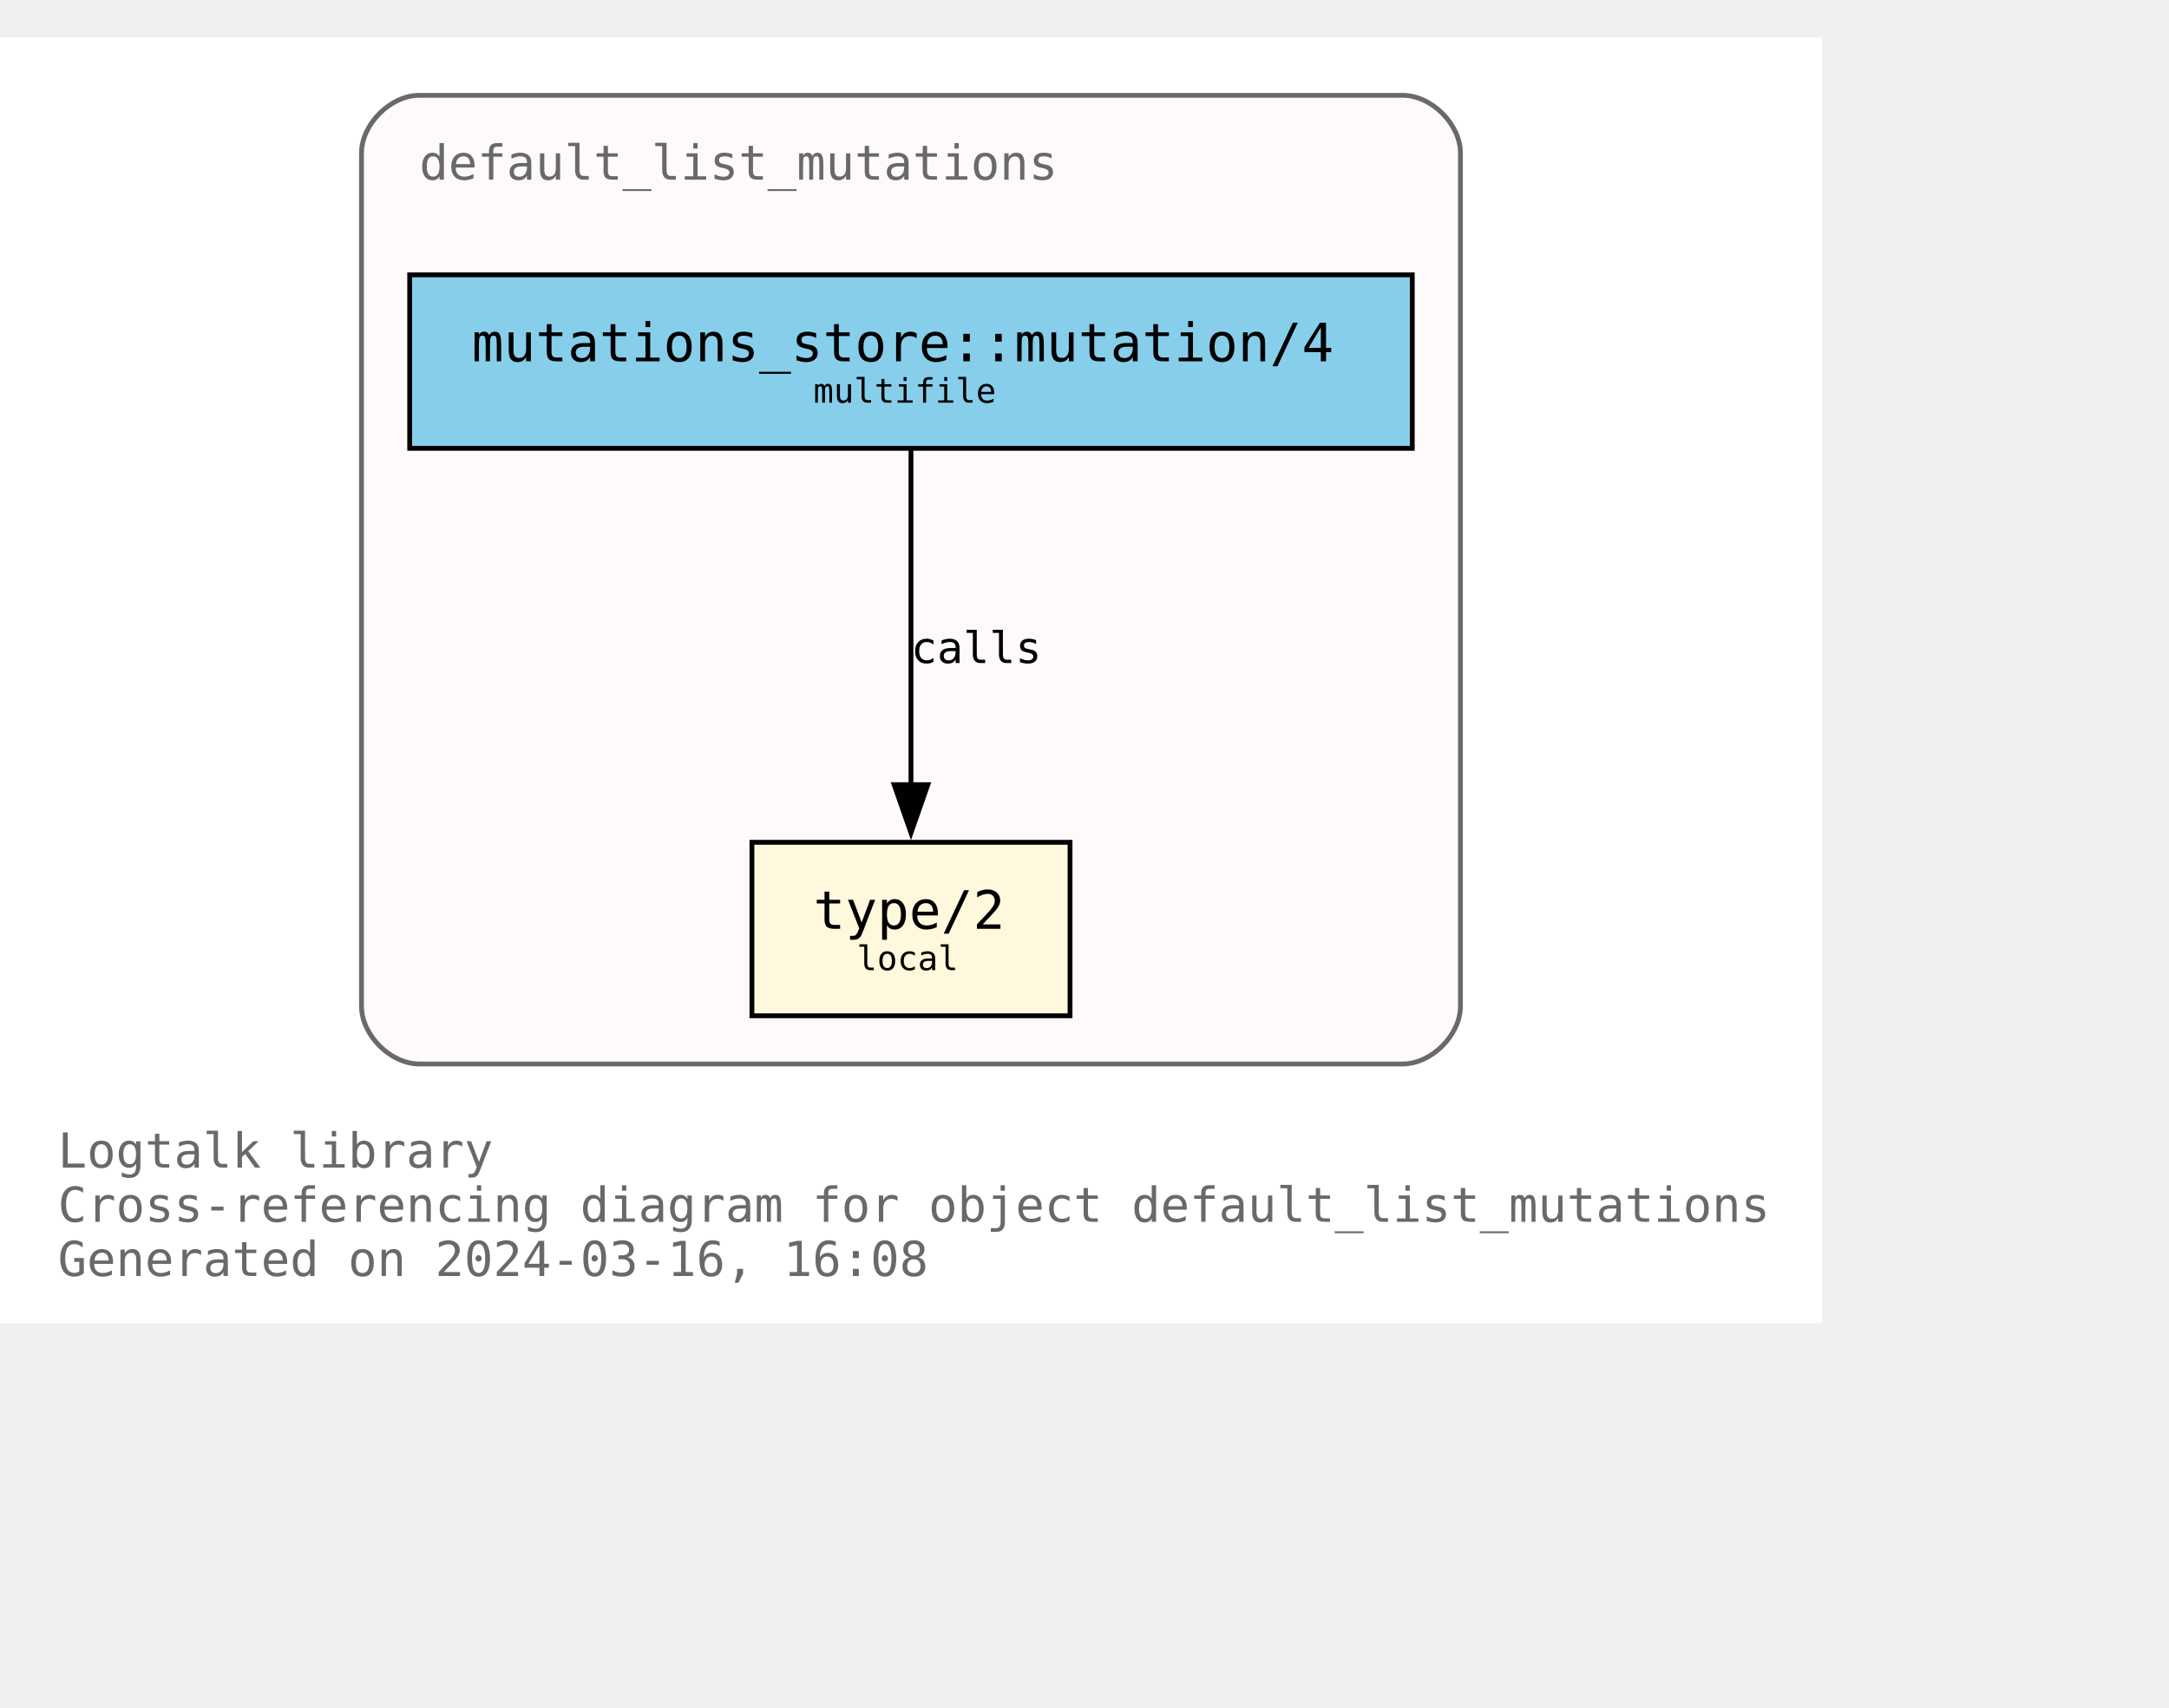
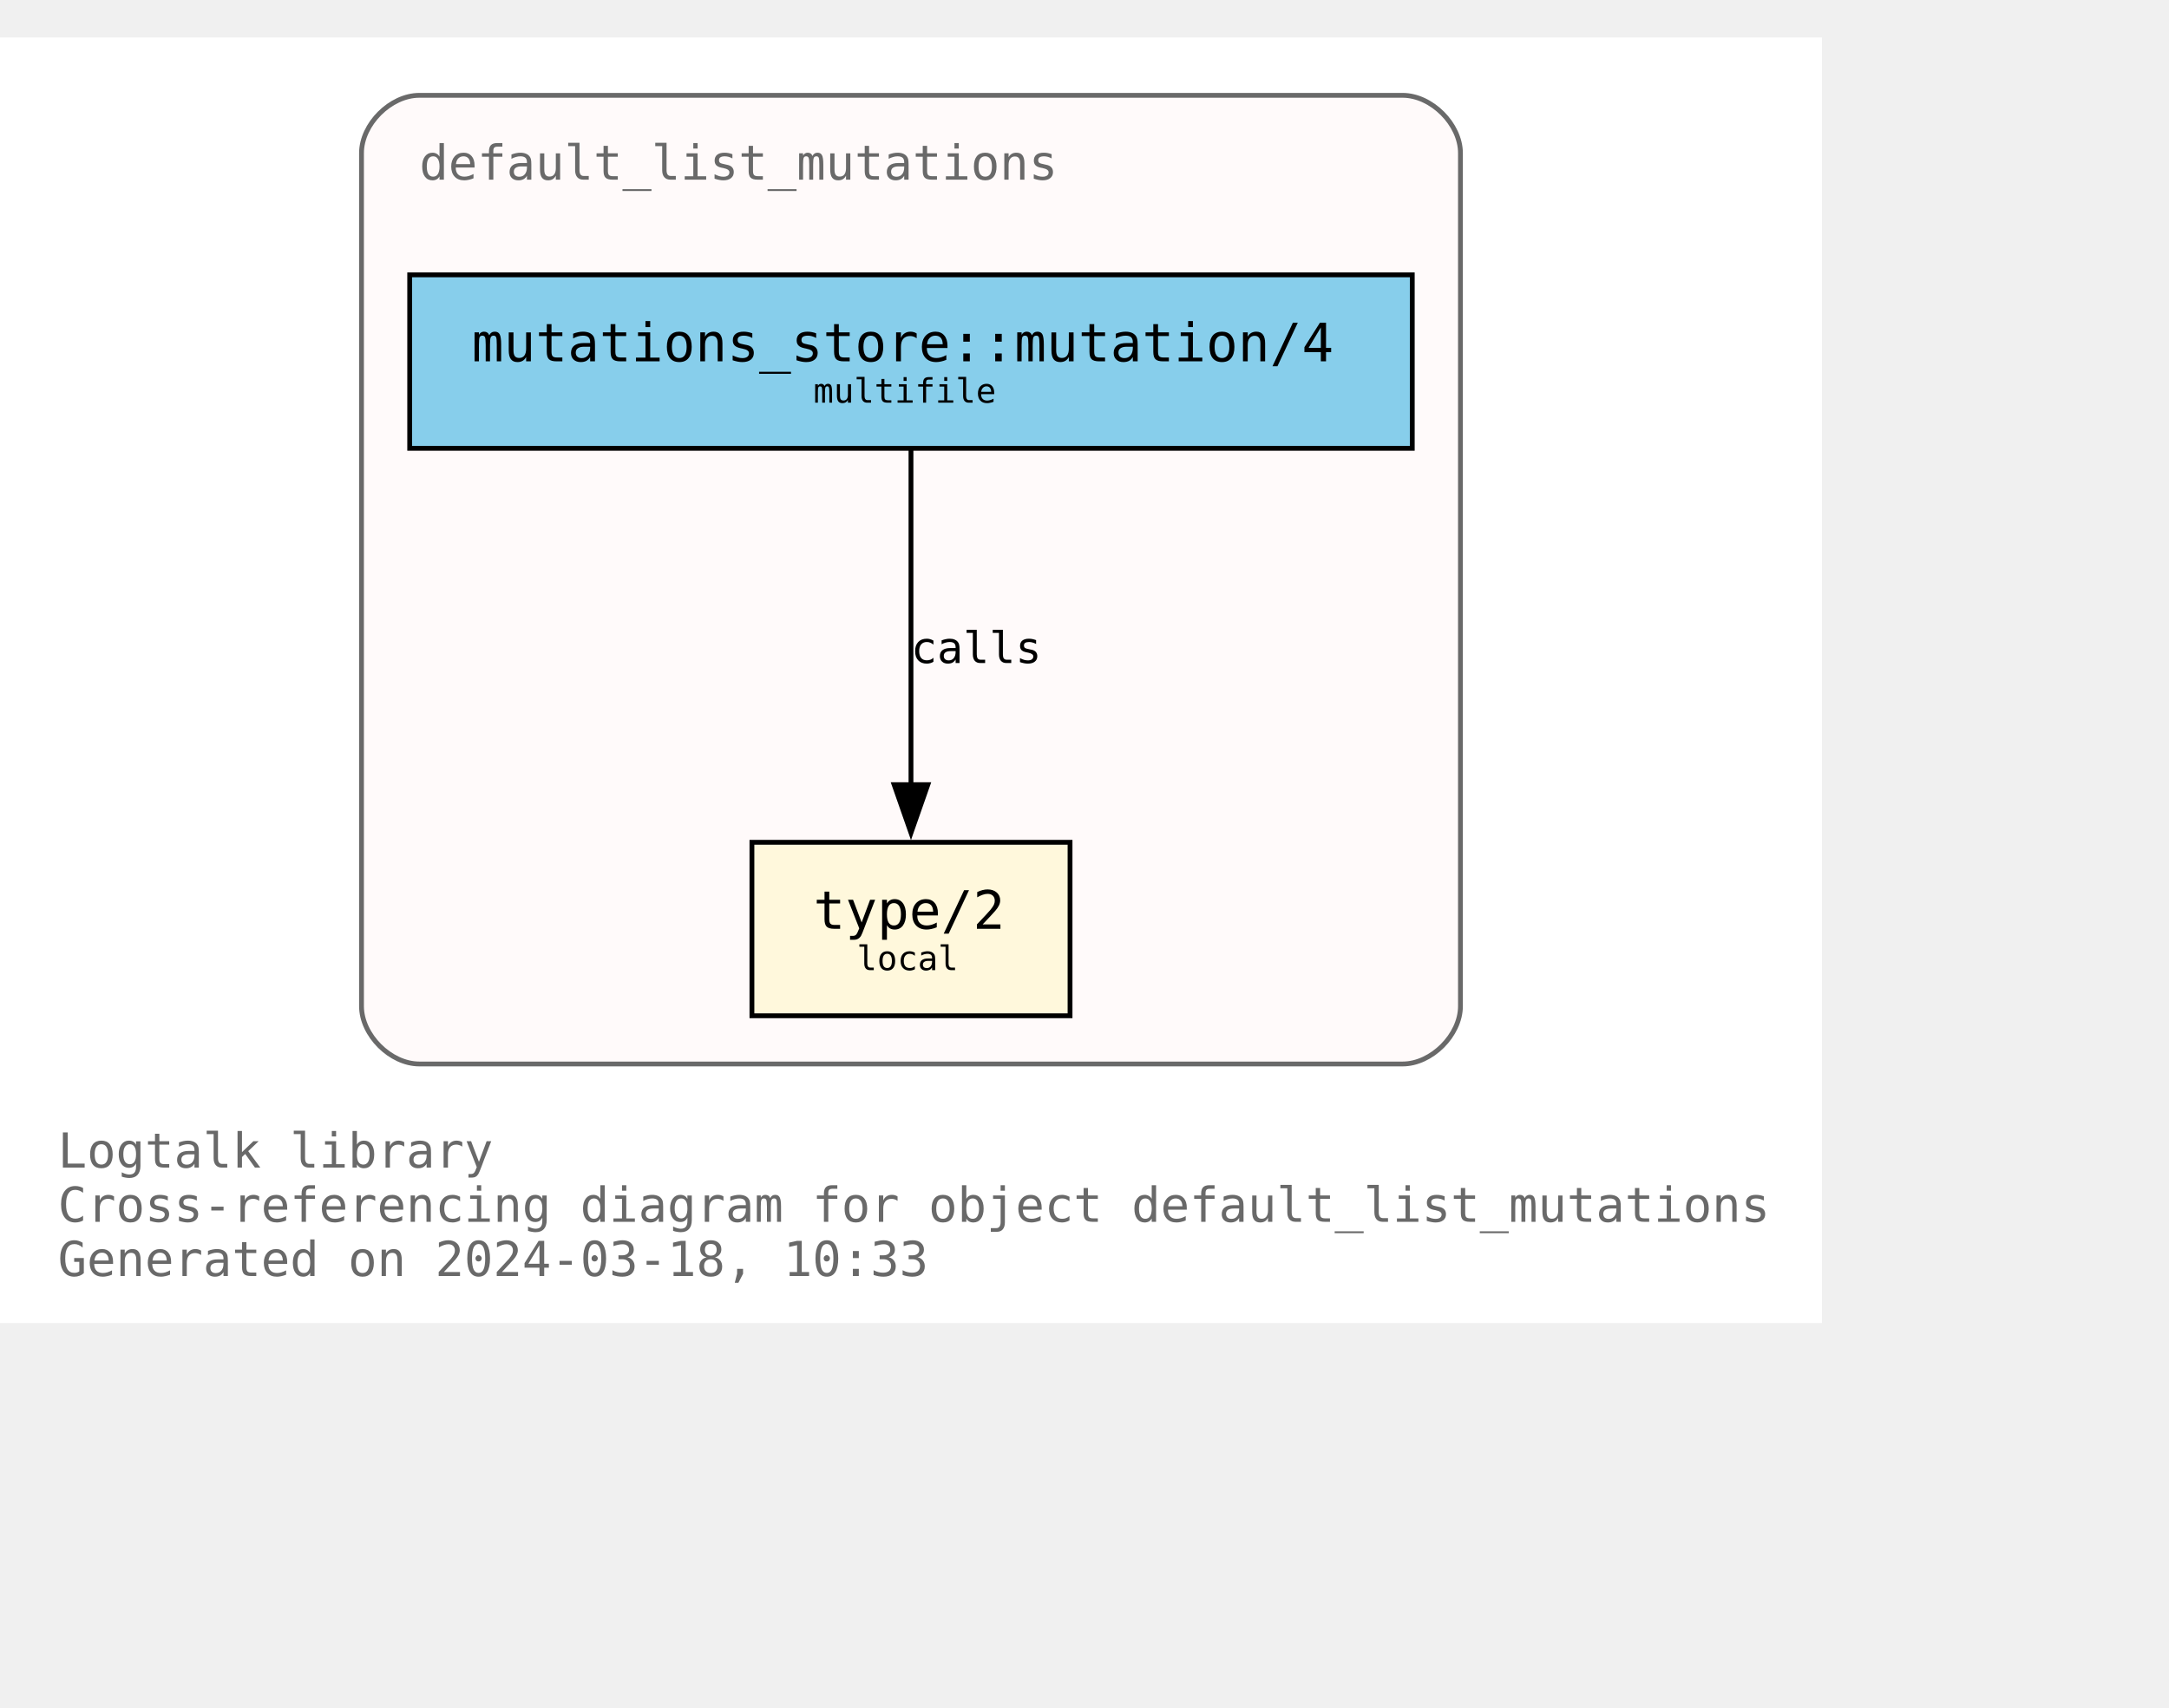
<svg xmlns="http://www.w3.org/2000/svg" xmlns:xlink="http://www.w3.org/1999/xlink" width="522pt" height="411pt" viewBox="72.00 72.00 450.00 338.75">
  <g id="graph0" class="graph" transform="scale(1 1) rotate(0) translate(76 334.75)">
    <polygon fill="white" stroke="none" points="-4,4 -4,-262.75 374,-262.75 374,4 -4,4" />
    <text text-anchor="start" x="8" y="-28.25" font-family="Monospace" font-size="10.00" fill="dimgray">Logtalk library</text>
    <text text-anchor="start" x="8" y="-17" font-family="Monospace" font-size="10.00" fill="dimgray">Cross-referencing diagram for object default_list_mutations</text>
-     <text text-anchor="start" x="8" y="-5.75" font-family="Monospace" font-size="10.00" fill="dimgray">Generated on 2024-03-16, 16:08</text>
+     <text text-anchor="start" x="8" y="-5.75" font-family="Monospace" font-size="10.00" fill="dimgray">Generated on 2024-03-18, 10:33</text>
    <g id="clust1" class="cluster">
      <g id="a_clust1">
        <a xlink:title="default_list_mutations">
          <path fill="snow" stroke="dimgray" d="M83,-49.75C83,-49.75 287,-49.75 287,-49.75 293,-49.75 299,-55.75 299,-61.75 299,-61.75 299,-238.75 299,-238.75 299,-244.75 293,-250.75 287,-250.75 287,-250.75 83,-250.75 83,-250.75 77,-250.75 71,-244.75 71,-238.75 71,-238.75 71,-61.75 71,-61.75 71,-55.75 77,-49.75 83,-49.75" />
          <g id="a_clust1_0">
-             <a xlink:href="https://github.com/LogtalkDotOrg/logtalk3/tree/c8ad04ad7ff282145be143890145518da33df328/library/mutations/default_list_mutations.lgt" xlink:title="https://github.com/LogtalkDotOrg/logtalk3/tree/c8ad04ad7ff282145be143890145518da33df328/library/mutations/default_list_mutations.lgt">
+             <a xlink:href="https://github.com/LogtalkDotOrg/logtalk3/tree/a96ddff2270b66c7a57bb1c972486ef211b1570a/library/mutations/default_list_mutations.lgt" xlink:title="https://github.com/LogtalkDotOrg/logtalk3/tree/a96ddff2270b66c7a57bb1c972486ef211b1570a/library/mutations/default_list_mutations.lgt">
              <text text-anchor="start" x="83" y="-233.25" font-family="Monospace" font-size="10.00" fill="dimgray">default_list_mutations</text>
            </a>
          </g>
        </a>
      </g>
    </g>
    <g id="node1" class="node">
      <g id="a_node1">
-         <a xlink:href="https://github.com/LogtalkDotOrg/logtalk3/tree/c8ad04ad7ff282145be143890145518da33df328/library/mutations/default_list_mutations.lgt#L67" xlink:title="https://github.com/LogtalkDotOrg/logtalk3/tree/c8ad04ad7ff282145be143890145518da33df328/library/mutations/default_list_mutations.lgt#L67">
+         <a xlink:href="https://github.com/LogtalkDotOrg/logtalk3/tree/a96ddff2270b66c7a57bb1c972486ef211b1570a/library/mutations/default_list_mutations.lgt#L67" xlink:title="https://github.com/LogtalkDotOrg/logtalk3/tree/a96ddff2270b66c7a57bb1c972486ef211b1570a/library/mutations/default_list_mutations.lgt#L67">
          <polygon fill="cornsilk" stroke="black" points="218,-95.75 152,-95.75 152,-59.75 218,-59.75 218,-95.75" />
          <text text-anchor="start" x="159.88" y="-78.58" font-family="Monospace" font-size="9.00"> </text>
          <text text-anchor="start" x="164.75" y="-77.8" font-family="Monospace" font-size="11.00">type/2</text>
          <text text-anchor="start" x="204.88" y="-78.58" font-family="Monospace" font-size="9.00"> </text>
          <text text-anchor="start" x="159.88" y="-67.7" font-family="Monospace" font-size="9.00"> </text>
          <text text-anchor="start" x="173.75" y="-69.22" font-family="Monospace" font-size="7.00">local</text>
          <text text-anchor="start" x="204.88" y="-67.7" font-family="Monospace" font-size="9.00"> </text>
        </a>
      </g>
    </g>
    <g id="node2" class="node">
      <g id="a_node2">
-         <a xlink:href="https://github.com/LogtalkDotOrg/logtalk3/tree/c8ad04ad7ff282145be143890145518da33df328/library/mutations/default_list_mutations.lgt#L41" xlink:title="https://github.com/LogtalkDotOrg/logtalk3/tree/c8ad04ad7ff282145be143890145518da33df328/library/mutations/default_list_mutations.lgt#L41">
+         <a xlink:href="https://github.com/LogtalkDotOrg/logtalk3/tree/a96ddff2270b66c7a57bb1c972486ef211b1570a/library/mutations/default_list_mutations.lgt#L41" xlink:title="https://github.com/LogtalkDotOrg/logtalk3/tree/a96ddff2270b66c7a57bb1c972486ef211b1570a/library/mutations/default_list_mutations.lgt#L41">
          <polygon fill="skyblue" stroke="black" points="289,-213.5 81,-213.5 81,-177.5 289,-177.5 289,-213.5" />
          <text text-anchor="start" x="88.88" y="-196.32" font-family="Monospace" font-size="9.00"> </text>
          <text text-anchor="start" x="93.88" y="-195.55" font-family="Monospace" font-size="11.00">mutations_store::mutation/4</text>
          <text text-anchor="start" x="275.88" y="-196.32" font-family="Monospace" font-size="9.00"> </text>
          <text text-anchor="start" x="88.88" y="-185.45" font-family="Monospace" font-size="9.00"> </text>
          <text text-anchor="start" x="164.75" y="-186.97" font-family="Monospace" font-size="7.00">multifile</text>
          <text text-anchor="start" x="275.88" y="-185.45" font-family="Monospace" font-size="9.00"> </text>
        </a>
      </g>
    </g>
    <g id="edge1" class="edge">
      <g id="a_edge1">
-         <a xlink:href="https://github.com/LogtalkDotOrg/logtalk3/tree/c8ad04ad7ff282145be143890145518da33df328/library/mutations/default_list_mutations.lgt#L41" xlink:title="calls">
+         <a xlink:href="https://github.com/LogtalkDotOrg/logtalk3/tree/a96ddff2270b66c7a57bb1c972486ef211b1570a/library/mutations/default_list_mutations.lgt#L41" xlink:title="calls">
          <path fill="none" stroke="black" d="M185,-177.17C185,-158.76 185,-129.35 185,-107.46" />
          <polygon fill="black" stroke="black" points="188.5,-107.71 185,-97.71 181.5,-107.71 188.5,-107.71" />
        </a>
      </g>
      <g id="a_edge1-label">
-         <a xlink:href="https://github.com/LogtalkDotOrg/logtalk3/tree/c8ad04ad7ff282145be143890145518da33df328/library/mutations/default_list_mutations.lgt#L41" xlink:title="https://github.com/LogtalkDotOrg/logtalk3/tree/c8ad04ad7ff282145be143890145518da33df328/library/mutations/default_list_mutations.lgt#L41">
+         <a xlink:href="https://github.com/LogtalkDotOrg/logtalk3/tree/a96ddff2270b66c7a57bb1c972486ef211b1570a/library/mutations/default_list_mutations.lgt#L41" xlink:title="https://github.com/LogtalkDotOrg/logtalk3/tree/a96ddff2270b66c7a57bb1c972486ef211b1570a/library/mutations/default_list_mutations.lgt#L41">
          <text text-anchor="start" x="185" y="-132.95" font-family="Monospace" font-size="9.00">calls</text>
        </a>
      </g>
    </g>
  </g>
</svg>
